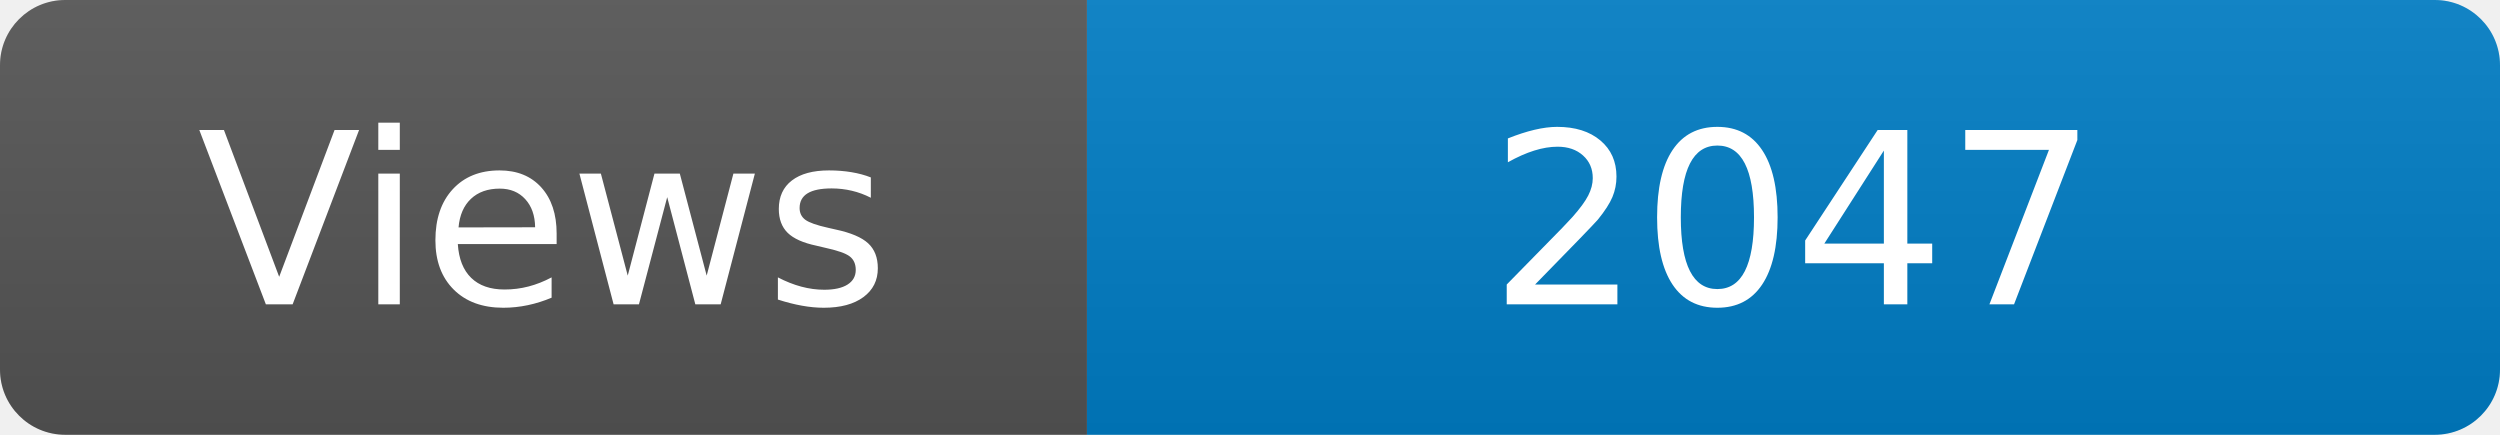
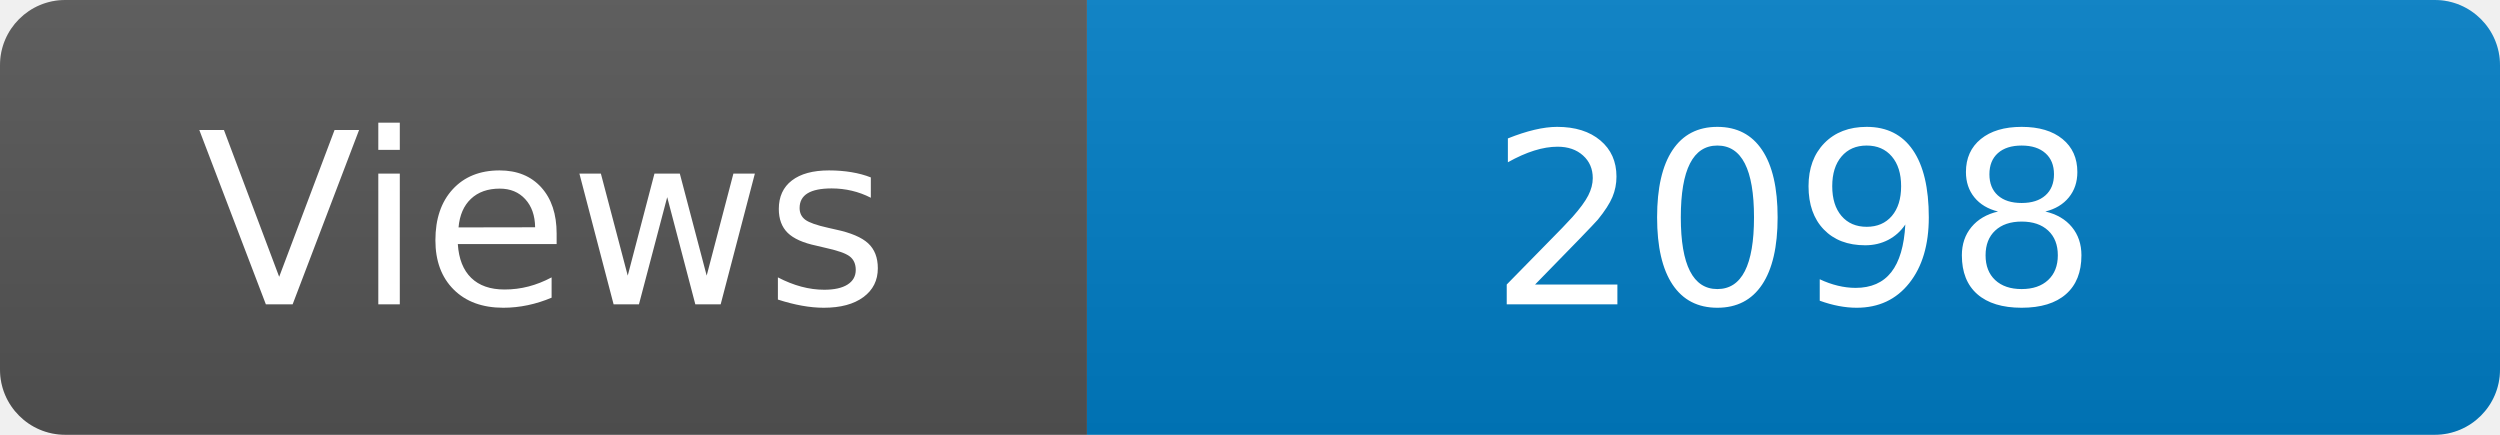
<svg xmlns="http://www.w3.org/2000/svg" width="115" height="20" role="img" aria-label="Maintained?: yes">
  <linearGradient id="s" x2="0" y2="100%">
    <stop offset="0" stop-color="#bbb" stop-opacity=".1" />
    <stop offset="1" stop-opacity=".1" />
  </linearGradient>
  <clipPath id="r">
    <rect width="115" height="20" rx="3" fill="#fff" />
  </clipPath>
  <g clip-path="url(#r)">
    <rect width="50" height="20" fill="#555" />
    <rect x="50" width="160" height="20" fill="#007ec6" />
    <rect width="115" height="20" fill="url(#s)" />
  </g>
  <g fill="#fff" text-anchor="middle" font-family="Verdana,Geneva,DejaVu Sans,sans-serif" font-size="110">
    <text x="250" y="140" transform="scale(.1)" fill="#fff">Views</text>
-     <text x="825" y="140" transform="scale(.1)" fill="#fff">2047</text>
+     <text x="825" y="140" transform="scale(.1)" fill="#fff">2098</text>
  </g>
</svg>
